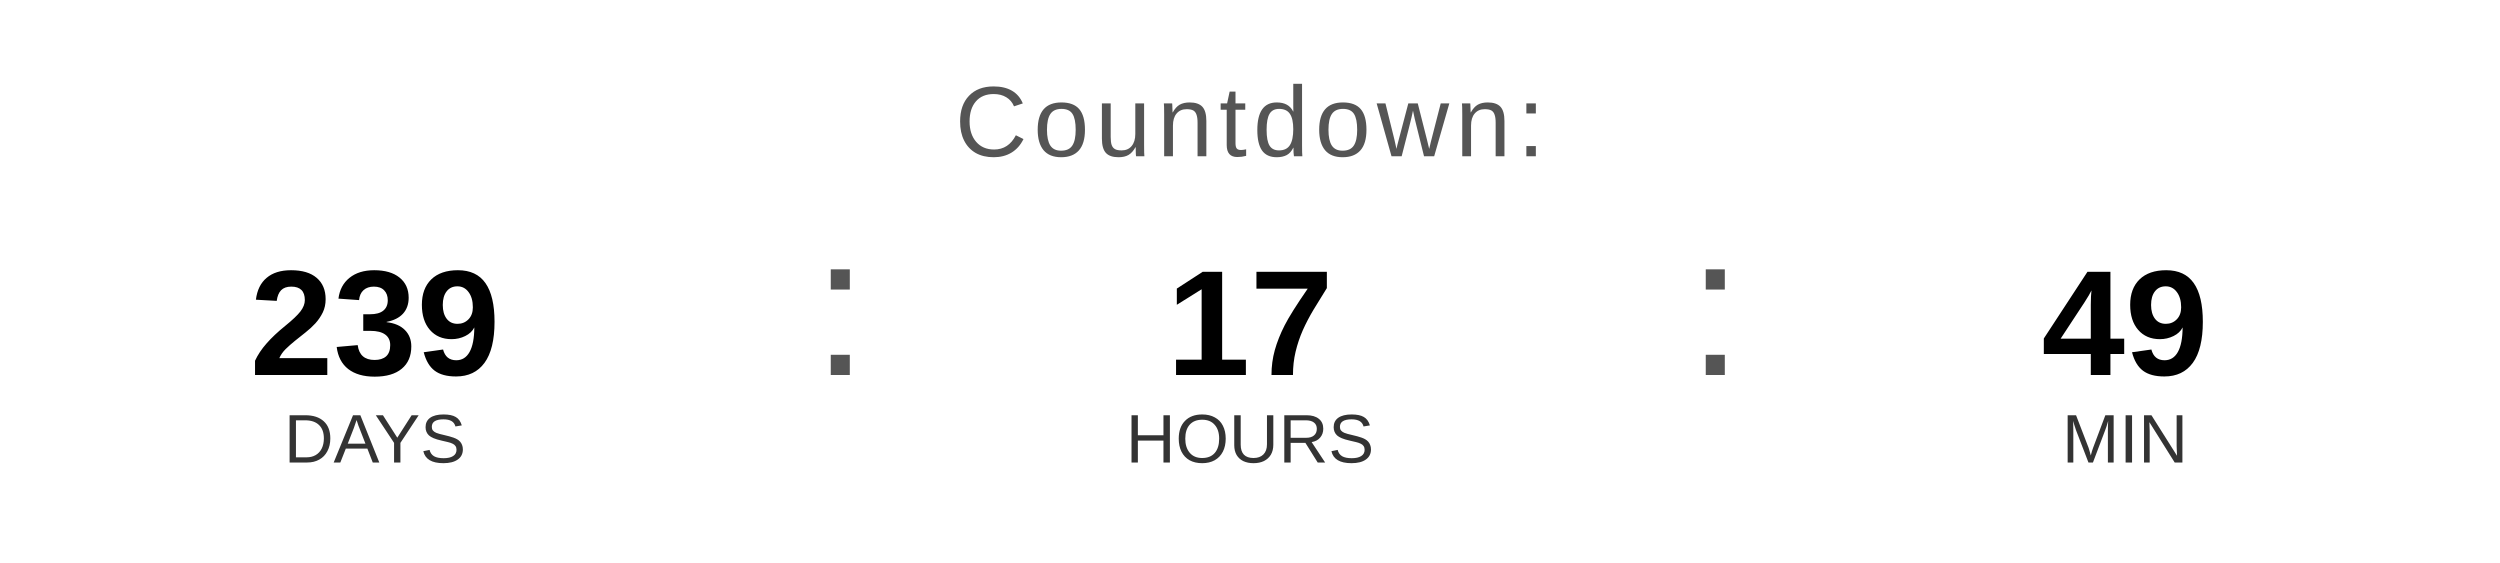
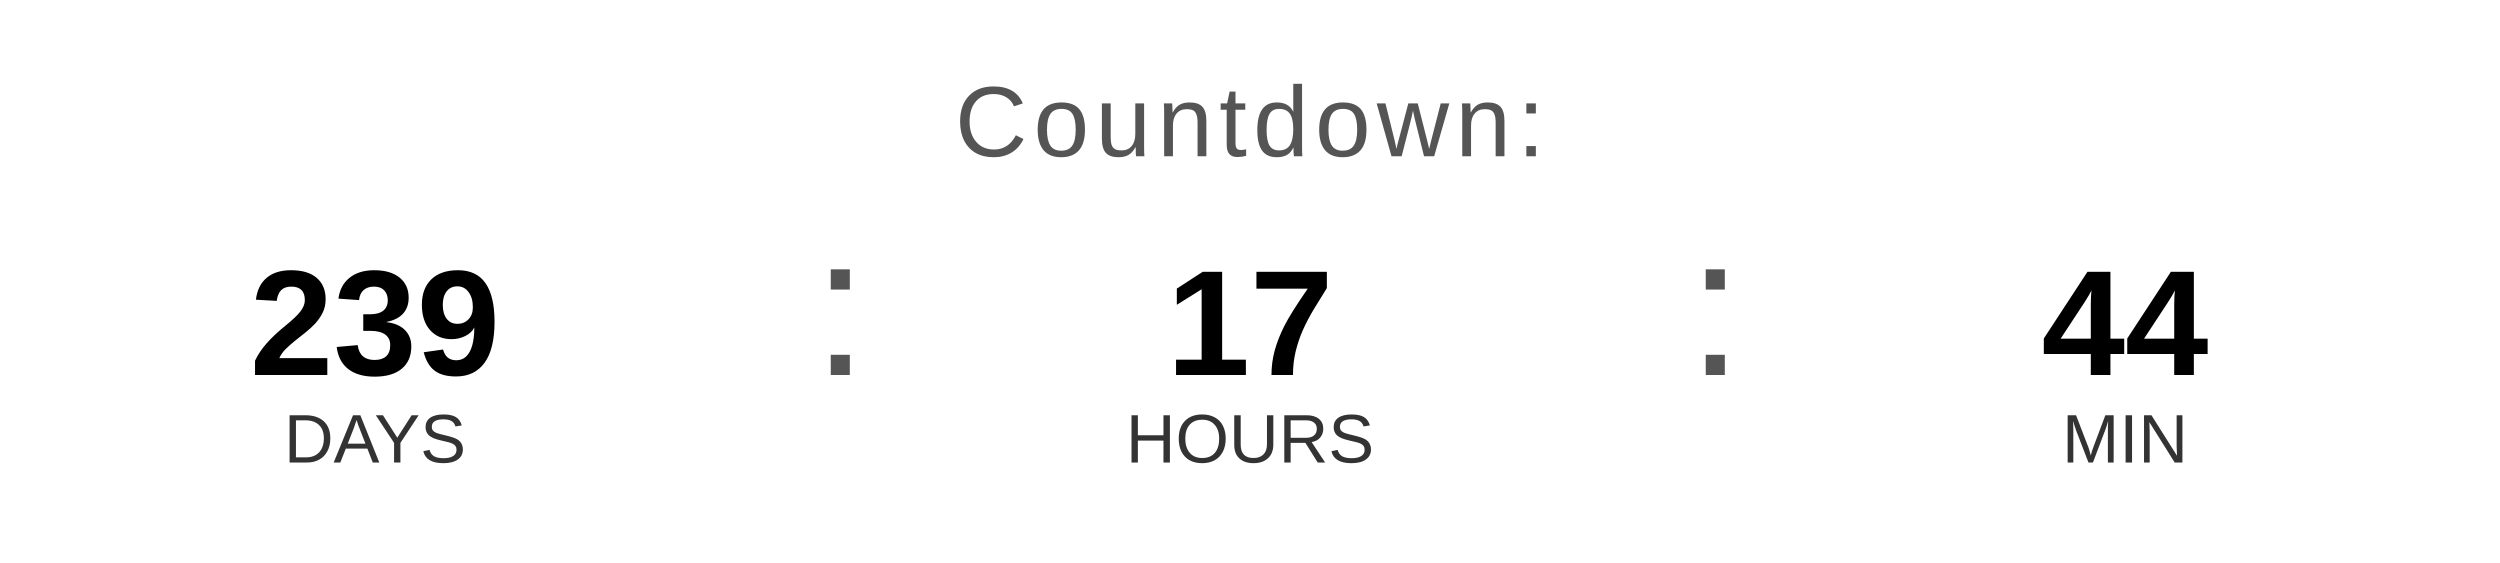
<svg xmlns="http://www.w3.org/2000/svg" width="400" height="90" viewBox="0 0 400 90">
  <text x="200" y="25" font-family="Arial, Helvetica, sans-serif" font-size="16" fill="#555555" text-anchor="middle" letter-spacing="1">
    Countdown:
  </text>
  <text x="60" y="60" font-family="Arial, Helvetica, sans-serif" font-size="24" font-weight="bold" fill="#000000" text-anchor="middle">239</text>
  <text x="60" y="74" font-family="Arial, Helvetica, sans-serif" font-size="11" fill="#333333" text-anchor="middle">DAYS</text>
  <text x="130" y="60" font-family="Arial, sans-serif" font-size="32" fill="#555555">:</text>
  <text x="200" y="60" font-family="Arial, Helvetica, sans-serif" font-size="24" font-weight="bold" fill="#000000" text-anchor="middle">17</text>
  <text x="200" y="74" font-family="Arial, Helvetica, sans-serif" font-size="11" fill="#333333" text-anchor="middle">HOURS</text>
  <text x="270" y="60" font-family="Arial, sans-serif" font-size="32" fill="#555555">:</text>
-   <text x="340" y="60" font-family="Arial, Helvetica, sans-serif" font-size="24" font-weight="bold" fill="#000000" text-anchor="middle">49</text>
+   <text x="340" y="60" font-family="Arial, Helvetica, sans-serif" font-size="24" font-weight="bold" fill="#000000" text-anchor="middle">44</text>
  <text x="340" y="74" font-family="Arial, Helvetica, sans-serif" font-size="11" fill="#333333" text-anchor="middle">MIN</text>
</svg>
